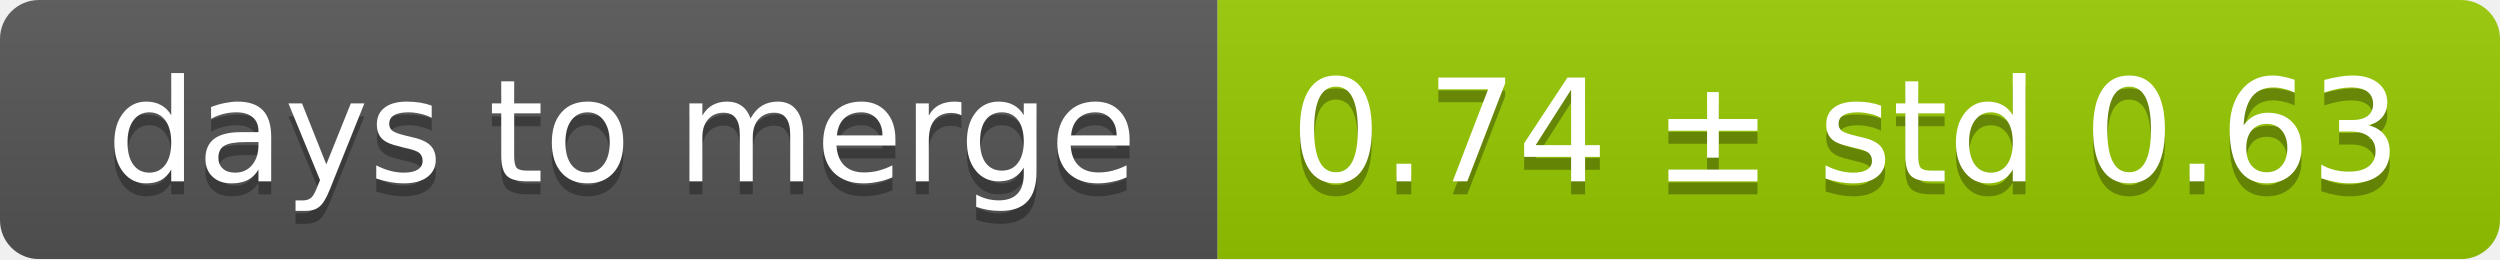
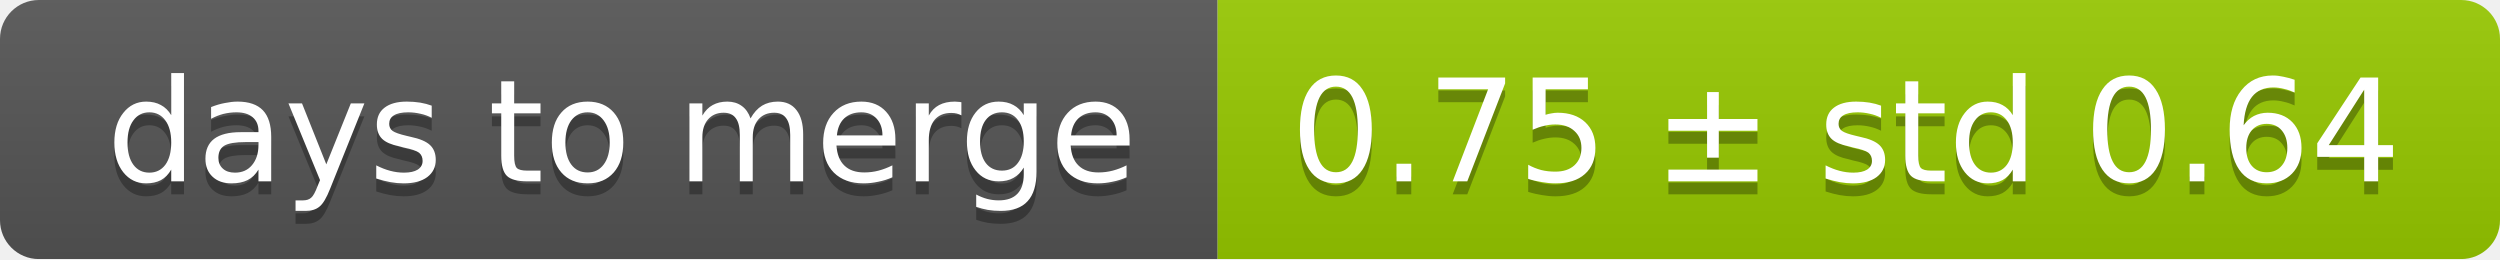
<svg xmlns="http://www.w3.org/2000/svg" width="193" height="20">
  <linearGradient id="smooth" x2="0" y2="100%">
    <stop offset="0" stop-color="#bbb" stop-opacity=".1" />
    <stop offset="1" stop-opacity=".1" />
  </linearGradient>
  <mask id="round">
    <rect width="193" height="20" rx="3" fill="#fff" />
  </mask>
  <g mask="url(#round)">
    <rect width="94" height="20" fill="#555" />
    <rect x="94" width="99" height="20" fill="#97ca00" />
    <rect width="193" height="20" fill="url(#smooth)" />
  </g>
  <g fill="#fff" text-anchor="middle" font-family="DejaVu Sans,Verdana,Geneva,sans-serif" font-size="11">
    <text x="48" y="15" fill="#010101" fill-opacity=".3">days to merge</text>
    <text x="48" y="14">days to merge</text>
-     <text x="142.5" y="15" fill="#010101" fill-opacity=".3">0.74 ± std 0.63</text>
-     <text x="142.5" y="14">0.74 ± std 0.63</text>
+     <text x="142.5" y="15" fill="#010101" fill-opacity=".3">0.75 ± std 0.64</text>
+     <text x="142.5" y="14">0.75 ± std 0.64</text>
  </g>
</svg>
